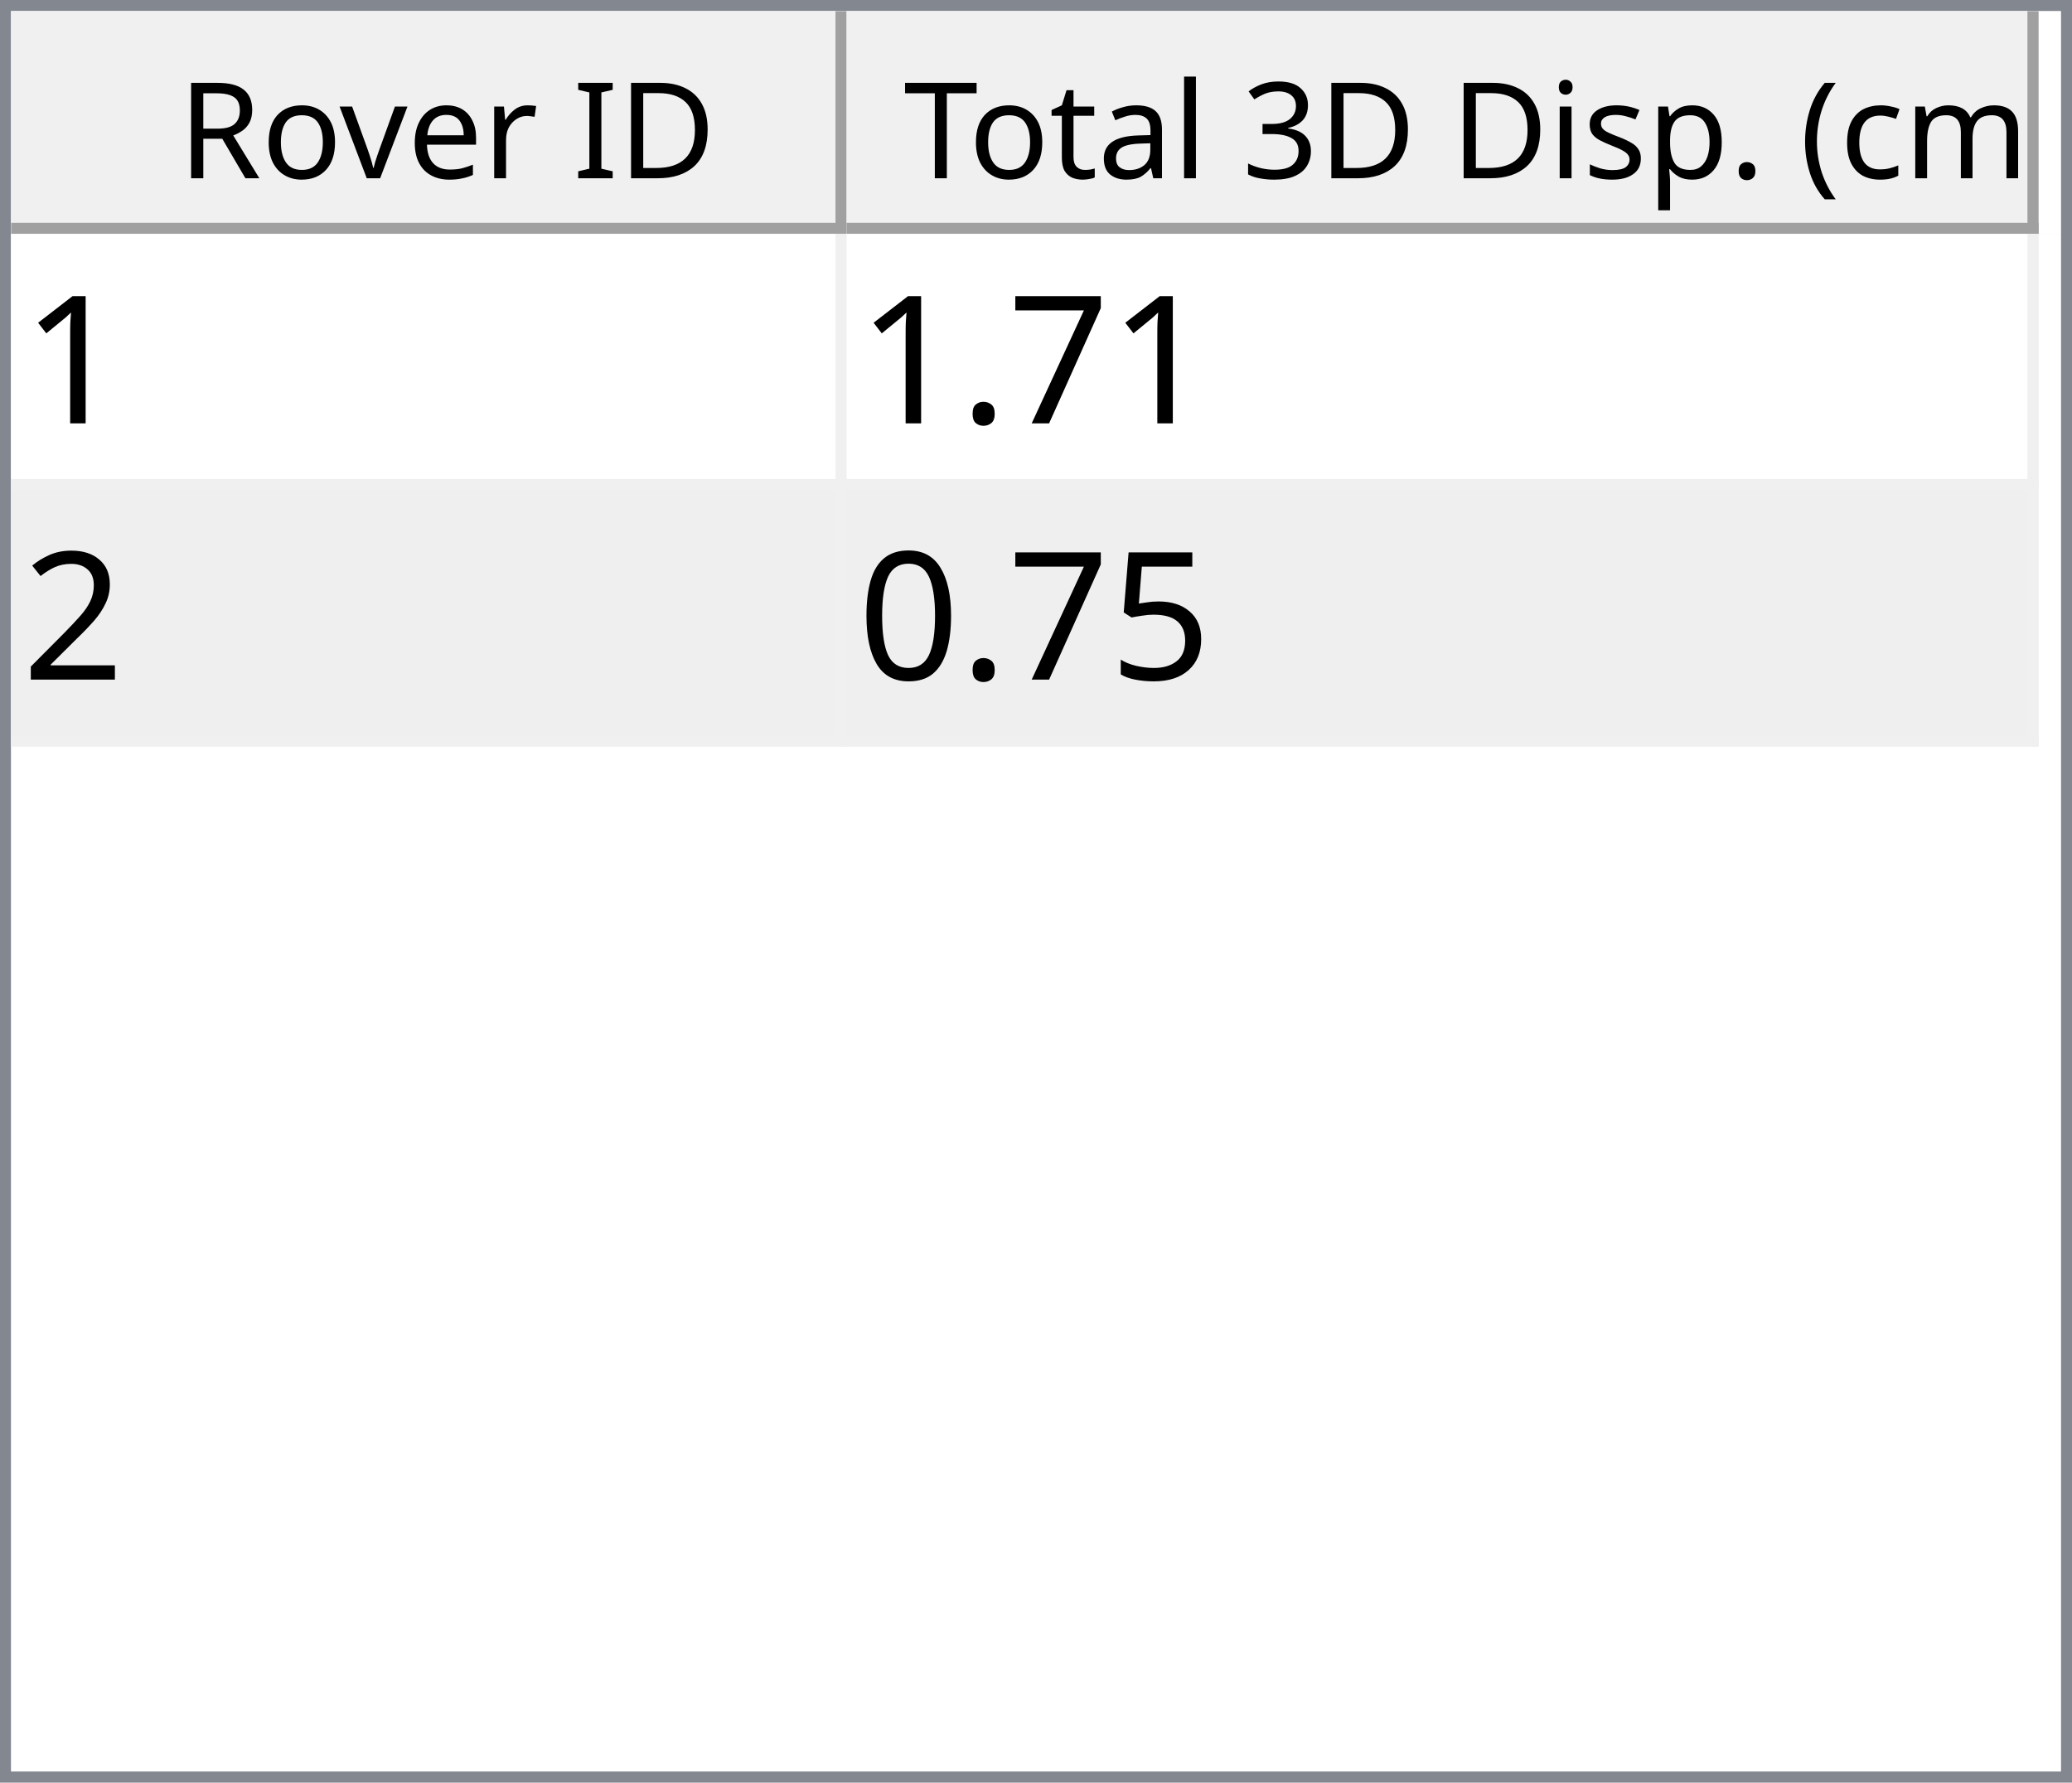
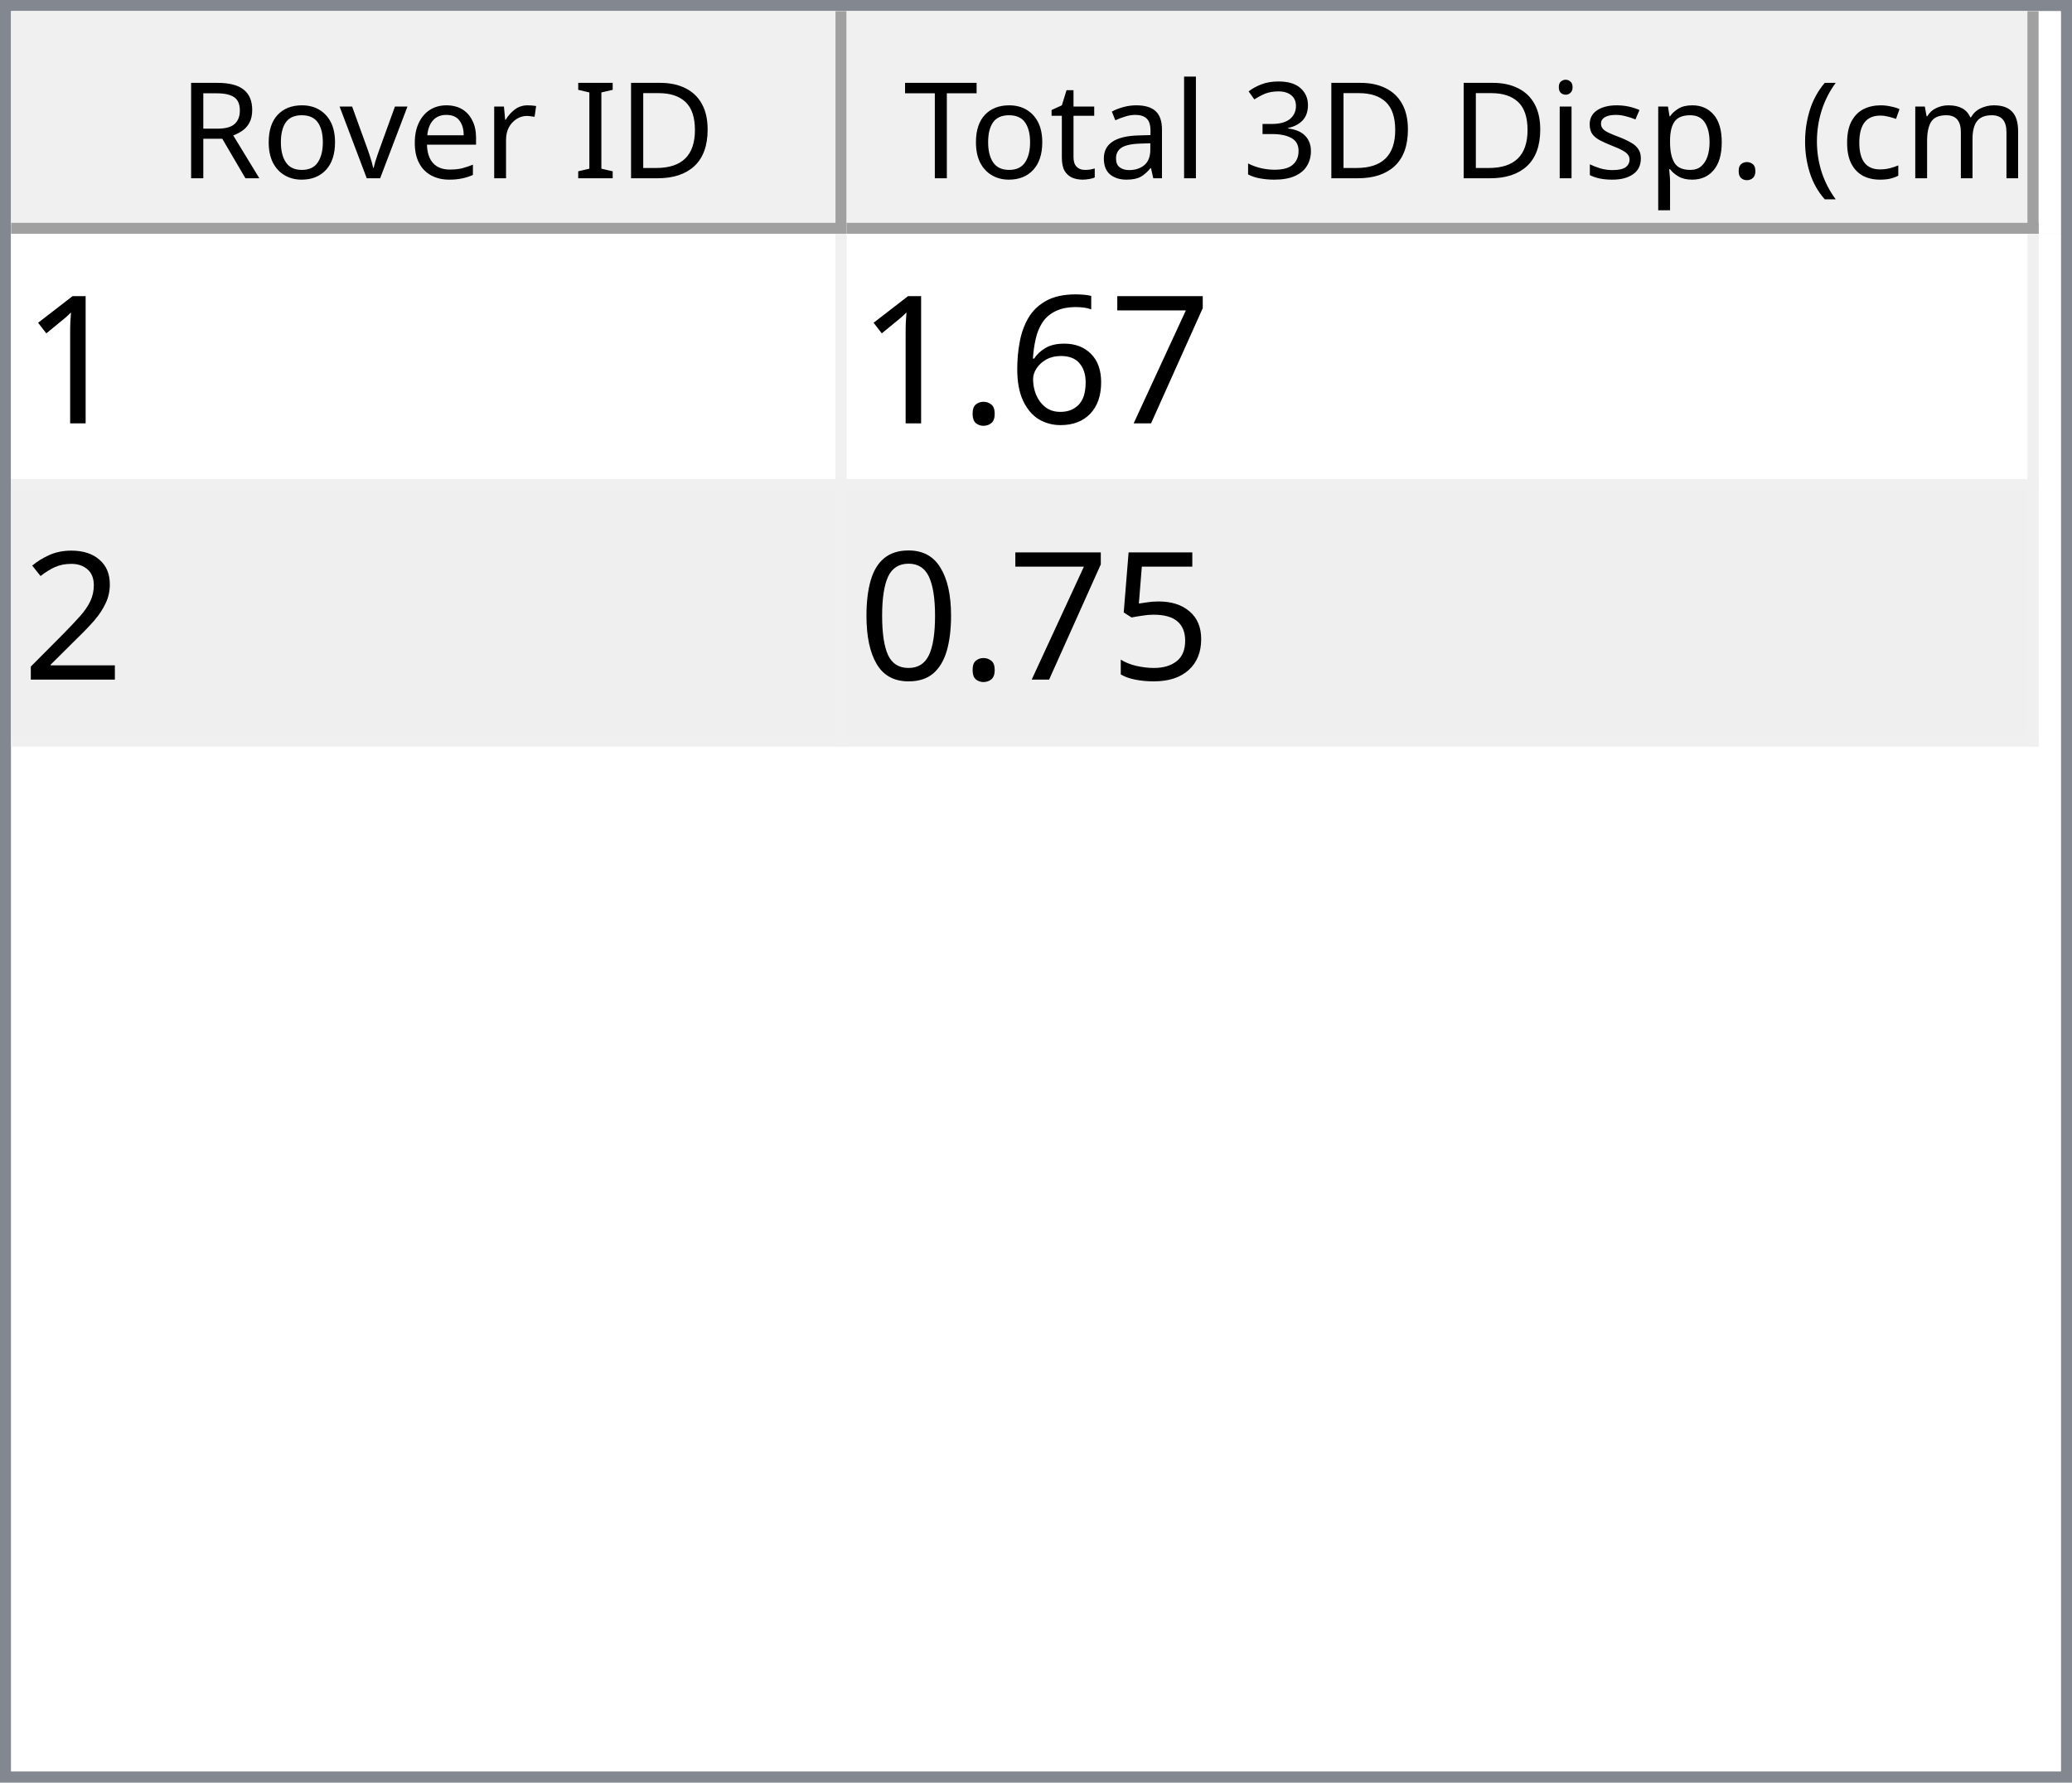
<svg xmlns="http://www.w3.org/2000/svg" style="fill-opacity:1; color-rendering:auto; color-interpolation:auto; text-rendering:auto; stroke:black; stroke-linecap:square; stroke-miterlimit:10; shape-rendering:auto; stroke-opacity:1; fill:black; stroke-dasharray:none; font-weight:normal; stroke-width:1; font-family:'Dialog'; font-style:normal; stroke-linejoin:miter; font-size:12px; stroke-dashoffset:0; image-rendering:auto;" width="186" height="160">
  <defs id="genericDefs" />
  <g>
    <defs id="defs1">
      <clipPath clipPathUnits="userSpaceOnUse" id="clipPath1">
        <path d="M0 0 L186 0 L186 160 L0 160 L0 0 Z" />
      </clipPath>
      <clipPath clipPathUnits="userSpaceOnUse" id="clipPath2">
        <path d="M0 0 L0 160 L186 160 L186 0 Z" />
      </clipPath>
      <clipPath clipPathUnits="userSpaceOnUse" id="clipPath3">
        <path d="M0 0 L0 20 L184 20 L184 0 Z" />
      </clipPath>
      <clipPath clipPathUnits="userSpaceOnUse" id="clipPath4">
        <path d="M0 0 L0 20 L75 20 L75 0 Z" />
      </clipPath>
      <clipPath clipPathUnits="userSpaceOnUse" id="clipPath5">
        <path d="M1 1 L1 19 L74 19 L74 1 Z" />
      </clipPath>
      <clipPath clipPathUnits="userSpaceOnUse" id="clipPath6">
        <path d="M0 0 L0 18 L73 18 L73 0 Z" />
      </clipPath>
      <clipPath clipPathUnits="userSpaceOnUse" id="clipPath7">
        <path d="M-0.5 -0.5 L-0.5 19.5 L74.5 19.5 L74.5 -0.5 Z" />
      </clipPath>
      <clipPath clipPathUnits="userSpaceOnUse" id="clipPath8">
        <path d="M0 0 L0 20 L107 20 L107 0 Z" />
      </clipPath>
      <clipPath clipPathUnits="userSpaceOnUse" id="clipPath9">
        <path d="M1 1 L1 19 L106 19 L106 1 Z" />
      </clipPath>
      <clipPath clipPathUnits="userSpaceOnUse" id="clipPath10">
        <path d="M0 0 L0 18 L105 18 L105 0 Z" />
      </clipPath>
      <clipPath clipPathUnits="userSpaceOnUse" id="clipPath11">
        <path d="M-0.5 -0.5 L-0.5 19.5 L106.5 19.5 L106.5 -0.5 Z" />
      </clipPath>
      <clipPath clipPathUnits="userSpaceOnUse" id="clipPath12">
        <path d="M0 0 L0 138 L184 138 L184 0 Z" />
      </clipPath>
      <clipPath clipPathUnits="userSpaceOnUse" id="clipPath13">
        <path d="M0 0 L0 46 L182 46 L182 0 Z" />
      </clipPath>
      <clipPath clipPathUnits="userSpaceOnUse" id="clipPath14">
        <path d="M-0.5 -0.5 L-0.5 45.5 L181.5 45.5 L181.5 -0.5 Z" />
      </clipPath>
      <clipPath clipPathUnits="userSpaceOnUse" id="clipPath15">
        <path d="M0 0 L0 22 L74 22 L74 0 Z" />
      </clipPath>
      <clipPath clipPathUnits="userSpaceOnUse" id="clipPath16">
        <path d="M0 0 L0 22 L106 22 L106 0 Z" />
      </clipPath>
      <font horiz-adv-x="64.551" id="font1">
        <font-face ascent="107.91" descent="25.098" units-per-em="100" style="font-style:normal; font-family:Segoe UI; font-weight:normal;" />
        <missing-glyph horiz-adv-x="64.551" d="M8.109 0 L8.109 68.266 L56.453 68.266 L56.453 0 L8.109 0 ZM15.328 7.234 L49.219 7.234 L49.219 61.031 L15.328 61.031 L15.328 7.234 Z" />
        <glyph unicode="D" horiz-adv-x="70.117" d="M9.188 0 L9.188 70.016 L28.516 70.016 Q65.531 70.016 65.531 35.891 Q65.531 19.672 55.25 9.836 Q44.969 0 27.734 0 L9.188 0 ZM17.391 62.594 L17.391 7.422 L27.828 7.422 Q41.609 7.422 49.273 14.797 Q56.938 22.172 56.938 35.688 Q56.938 62.594 28.328 62.594 L17.391 62.594 Z" />
        <glyph unicode="I" horiz-adv-x="26.611" d="M17.391 0 L9.188 0 L9.188 70.016 L17.391 70.016 L17.391 0 Z" />
        <glyph unicode=" " horiz-adv-x="27.393" d="" />
        <glyph unicode="r" horiz-adv-x="34.766" d="M34.188 41.891 Q32.078 43.5 28.125 43.5 Q23 43.5 19.555 38.672 Q16.109 33.844 16.109 25.484 L16.109 0 L8.109 0 L8.109 50 L16.109 50 L16.109 39.703 L16.312 39.703 Q18.016 44.969 21.531 47.922 Q25.047 50.875 29.391 50.875 Q32.516 50.875 34.188 50.203 L34.188 41.891 Z" />
        <glyph unicode="e" horiz-adv-x="52.295" d="M48.297 23 L12.984 23 Q13.188 14.656 17.484 10.109 Q21.781 5.562 29.297 5.562 Q37.75 5.562 44.828 11.141 L44.828 3.609 Q38.234 -1.172 27.391 -1.172 Q16.797 -1.172 10.742 5.641 Q4.688 12.453 4.688 24.812 Q4.688 36.469 11.305 43.82 Q17.922 51.172 27.734 51.172 Q37.547 51.172 42.922 44.828 Q48.297 38.484 48.297 27.203 L48.297 23 ZM40.094 29.781 Q40.047 36.719 36.75 40.578 Q33.453 44.438 27.594 44.438 Q21.922 44.438 17.969 40.383 Q14.016 36.328 13.094 29.781 L40.094 29.781 Z" />
        <glyph unicode="v" horiz-adv-x="47.9" d="M47.406 50 L27.484 0 L19.625 0 L0.688 50 L9.469 50 L22.172 13.672 Q23.578 9.672 23.922 6.688 L24.125 6.688 Q24.609 10.453 25.688 13.484 L38.969 50 L47.406 50 Z" />
        <glyph unicode="o" horiz-adv-x="58.594" d="M29 -1.172 Q17.922 -1.172 11.305 5.836 Q4.688 12.844 4.688 24.422 Q4.688 37.016 11.57 44.094 Q18.453 51.172 30.172 51.172 Q41.359 51.172 47.633 44.289 Q53.906 37.406 53.906 25.203 Q53.906 13.234 47.141 6.031 Q40.375 -1.172 29 -1.172 ZM29.594 44.438 Q21.875 44.438 17.383 39.188 Q12.891 33.938 12.891 24.703 Q12.891 15.828 17.43 10.695 Q21.969 5.562 29.594 5.562 Q37.359 5.562 41.531 10.594 Q45.703 15.625 45.703 24.906 Q45.703 34.281 41.531 39.359 Q37.359 44.438 29.594 44.438 Z" />
        <glyph unicode="R" horiz-adv-x="59.814" d="M59.375 0 L49.609 0 L37.891 19.625 Q36.281 22.359 34.766 24.289 Q33.25 26.219 31.664 27.438 Q30.078 28.656 28.25 29.219 Q26.422 29.781 24.125 29.781 L17.391 29.781 L17.391 0 L9.188 0 L9.188 70.016 L30.078 70.016 Q34.672 70.016 38.555 68.867 Q42.438 67.719 45.289 65.375 Q48.141 63.031 49.758 59.547 Q51.375 56.062 51.375 51.375 Q51.375 47.703 50.273 44.656 Q49.172 41.609 47.148 39.211 Q45.125 36.812 42.266 35.133 Q39.406 33.453 35.844 32.516 L35.844 32.328 Q37.594 31.547 38.891 30.547 Q40.188 29.547 41.359 28.18 Q42.531 26.812 43.68 25.078 Q44.828 23.344 46.234 21.047 L59.375 0 ZM17.391 62.594 L17.391 37.203 L28.516 37.203 Q31.594 37.203 34.203 38.133 Q36.812 39.062 38.719 40.797 Q40.625 42.531 41.703 45.047 Q42.781 47.562 42.781 50.688 Q42.781 56.297 39.141 59.445 Q35.5 62.594 28.609 62.594 L17.391 62.594 Z" />
        <glyph unicode=")" horiz-adv-x="30.176" d="M8.297 -15.922 L1.172 -15.922 Q16.406 2.344 16.406 26.812 Q16.406 51.469 1.078 70.016 L8.297 70.016 Q23.531 52.156 23.531 26.703 Q23.531 1.375 8.297 -15.922 Z" />
        <glyph unicode="m" horiz-adv-x="86.133" d="M79.109 0 L71.094 0 L71.094 28.719 Q71.094 37.016 68.531 40.727 Q65.969 44.438 59.906 44.438 Q54.781 44.438 51.195 39.75 Q47.609 35.062 47.609 28.516 L47.609 0 L39.594 0 L39.594 29.688 Q39.594 44.438 28.219 44.438 Q22.953 44.438 19.531 40.016 Q16.109 35.594 16.109 28.516 L16.109 0 L8.109 0 L8.109 50 L16.109 50 L16.109 42.094 L16.312 42.094 Q21.625 51.172 31.844 51.172 Q36.969 51.172 40.773 48.312 Q44.578 45.453 46 40.828 Q51.562 51.172 62.594 51.172 Q79.109 51.172 79.109 30.812 L79.109 0 Z" />
        <glyph unicode="c" horiz-adv-x="46.191" d="M42.188 2.297 Q36.422 -1.172 28.516 -1.172 Q17.828 -1.172 11.258 5.789 Q4.688 12.75 4.688 23.828 Q4.688 36.188 11.766 43.68 Q18.844 51.172 30.672 51.172 Q37.25 51.172 42.281 48.734 L42.281 40.531 Q36.719 44.438 30.375 44.438 Q22.703 44.438 17.797 38.945 Q12.891 33.453 12.891 24.516 Q12.891 15.719 17.508 10.641 Q22.125 5.562 29.891 5.562 Q36.422 5.562 42.188 9.906 L42.188 2.297 Z" />
        <glyph unicode="(" horiz-adv-x="30.176" d="M29.109 -15.922 L21.969 -15.922 Q6.844 1.375 6.844 26.703 Q6.844 52.156 21.969 70.016 L29.203 70.016 Q13.875 51.469 13.875 26.812 Q13.875 2.344 29.109 -15.922 Z" />
        <glyph unicode="." horiz-adv-x="21.68" d="M10.891 -1.078 Q8.641 -1.078 7.055 0.539 Q5.469 2.156 5.469 4.391 Q5.469 6.641 7.055 8.273 Q8.641 9.906 10.891 9.906 Q13.188 9.906 14.797 8.273 Q16.406 6.641 16.406 4.391 Q16.406 2.156 14.797 0.539 Q13.188 -1.078 10.891 -1.078 Z" />
        <glyph unicode="p" horiz-adv-x="58.789" d="M16.312 7.234 L16.109 7.234 L16.109 -23 L8.109 -23 L8.109 50 L16.109 50 L16.109 41.219 L16.312 41.219 Q22.219 51.172 33.594 51.172 Q43.266 51.172 48.688 44.461 Q54.109 37.75 54.109 26.469 Q54.109 13.922 48 6.375 Q41.891 -1.172 31.297 -1.172 Q21.578 -1.172 16.312 7.234 ZM16.109 27.391 L16.109 20.406 Q16.109 14.203 20.141 9.883 Q24.172 5.562 30.375 5.562 Q37.641 5.562 41.773 11.133 Q45.906 16.703 45.906 26.609 Q45.906 34.969 42.047 39.703 Q38.188 44.438 31.594 44.438 Q24.609 44.438 20.359 39.578 Q16.109 34.719 16.109 27.391 Z" />
        <glyph unicode="s" horiz-adv-x="42.432" d="M5.078 1.812 L5.078 10.406 Q11.625 5.562 19.484 5.562 Q30.031 5.562 30.031 12.594 Q30.031 14.594 29.125 15.992 Q28.219 17.391 26.68 18.461 Q25.141 19.531 23.07 20.383 Q21 21.234 18.609 22.172 Q15.281 23.484 12.766 24.828 Q10.25 26.172 8.57 27.859 Q6.891 29.547 6.031 31.695 Q5.172 33.844 5.172 36.719 Q5.172 40.234 6.789 42.945 Q8.406 45.656 11.086 47.484 Q13.766 49.312 17.211 50.242 Q20.656 51.172 24.312 51.172 Q30.812 51.172 35.938 48.922 L35.938 40.828 Q30.422 44.438 23.25 44.438 Q21 44.438 19.195 43.922 Q17.391 43.406 16.094 42.477 Q14.797 41.547 14.086 40.258 Q13.375 38.969 13.375 37.406 Q13.375 35.453 14.086 34.133 Q14.797 32.812 16.164 31.789 Q17.531 30.766 19.484 29.938 Q21.438 29.109 23.922 28.125 Q27.25 26.859 29.883 25.516 Q32.516 24.172 34.375 22.484 Q36.234 20.797 37.234 18.602 Q38.234 16.406 38.234 13.375 Q38.234 9.672 36.602 6.938 Q34.969 4.203 32.234 2.398 Q29.5 0.594 25.93 -0.289 Q22.359 -1.172 18.453 -1.172 Q10.75 -1.172 5.078 1.812 Z" />
        <glyph unicode="i" horiz-adv-x="24.219" d="M12.203 62.703 Q10.062 62.703 8.547 64.164 Q7.031 65.625 7.031 67.875 Q7.031 70.125 8.547 71.609 Q10.062 73.094 12.203 73.094 Q14.406 73.094 15.945 71.609 Q17.484 70.125 17.484 67.875 Q17.484 65.719 15.945 64.211 Q14.406 62.703 12.203 62.703 ZM16.109 0 L8.109 0 L8.109 50 L16.109 50 L16.109 0 Z" />
        <glyph unicode="3" horiz-adv-x="53.906" d="M46.531 19.828 Q46.531 15.094 44.75 11.211 Q42.969 7.328 39.719 4.57 Q36.469 1.812 31.93 0.297 Q27.391 -1.219 21.922 -1.219 Q11.922 -1.219 6 2.594 L6 11.188 Q13.094 5.609 22.219 5.609 Q25.875 5.609 28.828 6.539 Q31.781 7.469 33.906 9.227 Q36.031 10.984 37.18 13.477 Q38.328 15.969 38.328 19.094 Q38.328 32.812 18.797 32.812 L12.984 32.812 L12.984 39.594 L18.5 39.594 Q35.797 39.594 35.797 52.484 Q35.797 64.406 22.609 64.406 Q15.188 64.406 8.688 59.422 L8.688 67.188 Q15.375 71.188 24.609 71.188 Q29 71.188 32.57 69.969 Q36.141 68.75 38.68 66.555 Q41.219 64.359 42.609 61.281 Q44 58.203 44 54.5 Q44 40.672 30.031 36.719 L30.031 36.531 Q33.594 36.141 36.625 34.797 Q39.656 33.453 41.852 31.305 Q44.047 29.156 45.289 26.25 Q46.531 23.344 46.531 19.828 Z" />
        <glyph unicode="l" horiz-adv-x="24.219" d="M16.109 0 L8.109 0 L8.109 74.031 L16.109 74.031 L16.109 0 Z" />
        <glyph unicode="a" horiz-adv-x="50.879" d="M43.891 0 L35.891 0 L35.891 7.812 L35.688 7.812 Q30.469 -1.172 20.312 -1.172 Q12.844 -1.172 8.617 2.781 Q4.391 6.734 4.391 13.281 Q4.391 27.297 20.906 29.594 L35.891 31.688 Q35.891 44.438 25.594 44.438 Q16.547 44.438 9.281 38.281 L9.281 46.484 Q16.656 51.172 26.266 51.172 Q43.891 51.172 43.891 32.516 L43.891 0 ZM35.891 25.297 L23.828 23.641 Q18.266 22.859 15.43 20.875 Q12.594 18.891 12.594 13.875 Q12.594 10.203 15.211 7.883 Q17.828 5.562 22.172 5.562 Q28.125 5.562 32.008 9.742 Q35.891 13.922 35.891 20.312 L35.891 25.297 Z" />
        <glyph unicode="t" horiz-adv-x="33.887" d="M31.297 0.484 Q28.469 -1.078 23.828 -1.078 Q10.688 -1.078 10.688 13.578 L10.688 43.172 L2.094 43.172 L2.094 50 L10.688 50 L10.688 62.203 L18.703 64.797 L18.703 50 L31.297 50 L31.297 43.172 L18.703 43.172 L18.703 14.984 Q18.703 9.969 20.414 7.82 Q22.125 5.672 26.078 5.672 Q29.109 5.672 31.297 7.328 L31.297 0.484 Z" />
        <glyph unicode="T" horiz-adv-x="52.393" d="M50.594 62.594 L30.375 62.594 L30.375 0 L22.172 0 L22.172 62.594 L2 62.594 L2 70.016 L50.594 70.016 L50.594 62.594 Z" />
      </font>
      <font horiz-adv-x="75.0" id="font2">
        <font-face ascent="100.537" descent="21.973" units-per-em="100" style="font-style:normal; font-family:sans-serif; font-weight:normal;" />
        <missing-glyph horiz-adv-x="75.0" d="M12.5 0 L12.5 62.5 L62.5 62.5 L62.5 0 L12.5 0 ZM14.062 1.562 L60.938 1.562 L60.938 60.938 L14.062 60.938 L14.062 1.562 Z" />
        <glyph unicode="1" horiz-adv-x="55.615" d="M37.25 0 L28.469 0 L28.469 56 Q25.297 52.984 20.141 49.953 Q14.984 46.922 10.891 45.406 L10.891 53.906 Q18.266 57.375 23.781 62.305 Q29.297 67.234 31.594 71.875 L37.25 71.875 L37.25 0 Z" />
        <glyph unicode="7" horiz-adv-x="55.615" d="M4.734 62.203 L4.734 70.656 L51.078 70.656 L51.078 63.812 Q44.234 56.547 37.523 44.484 Q30.812 32.422 27.156 19.672 Q24.516 10.688 23.781 0 L14.75 0 Q14.891 8.453 18.062 20.414 Q21.234 32.375 27.172 43.484 Q33.109 54.594 39.797 62.203 L4.734 62.203 Z" />
+         <glyph unicode="6" horiz-adv-x="55.615" d="M49.75 54.047 L41.016 53.375 Q39.844 58.547 37.703 60.891 Q34.125 64.656 28.906 64.656 Q24.703 64.656 21.531 62.312 Q17.391 59.281 14.992 53.469 Q12.594 47.656 12.5 36.922 Q15.672 41.75 20.266 44.094 Q24.859 46.438 29.891 46.438 Q38.672 46.438 44.852 39.969 Q51.031 33.5 51.031 23.25 Q51.031 16.5 48.125 10.719 Q45.219 4.938 40.141 1.859 Q35.062 -1.219 28.609 -1.219 Q17.625 -1.219 10.695 6.859 Q3.766 14.938 3.766 33.5 Q3.766 54.25 11.422 63.672 Q18.109 71.875 29.438 71.875 Q37.891 71.875 43.289 67.141 Q48.688 62.406 49.75 54.047 ZM13.875 23.188 Q13.875 18.656 15.797 14.508 Q17.719 10.359 21.188 8.18 Q24.656 6 28.469 6 Q34.031 6 38.039 10.492 Q42.047 14.984 42.047 22.703 Q42.047 30.125 38.086 34.398 Q34.125 38.672 28.125 38.672 Q22.172 38.672 18.023 34.398 Q13.875 30.125 13.875 23.188 Z" />
        <glyph unicode="." horiz-adv-x="27.783" d="M9.078 0 L9.078 10.016 L19.094 10.016 L19.094 0 L9.078 0 Z" />
        <glyph unicode="2" horiz-adv-x="55.615" d="M50.344 8.453 L50.344 0 L3.031 0 Q2.938 3.172 4.047 6.109 Q5.859 10.938 9.836 15.625 Q13.812 20.312 21.344 26.469 Q33.016 36.031 37.117 41.625 Q41.219 47.219 41.219 52.203 Q41.219 57.422 37.477 61.008 Q33.734 64.594 27.734 64.594 Q21.391 64.594 17.578 60.789 Q13.766 56.984 13.719 50.25 L4.688 51.172 Q5.609 61.281 11.664 66.578 Q17.719 71.875 27.938 71.875 Q38.234 71.875 44.242 66.164 Q50.25 60.453 50.25 52 Q50.25 47.703 48.492 43.555 Q46.734 39.406 42.656 34.812 Q38.578 30.219 29.109 22.219 Q21.188 15.578 18.945 13.211 Q16.703 10.844 15.234 8.453 L50.344 8.453 Z" />
        <glyph unicode="5" horiz-adv-x="55.615" d="M4.156 18.75 L13.375 19.531 Q14.406 12.797 18.141 9.398 Q21.875 6 27.156 6 Q33.5 6 37.891 10.789 Q42.281 15.578 42.281 23.484 Q42.281 31 38.062 35.352 Q33.844 39.703 27 39.703 Q22.75 39.703 19.336 37.773 Q15.922 35.844 13.969 32.766 L5.719 33.844 L12.641 70.609 L48.25 70.609 L48.25 62.203 L19.672 62.203 L15.828 42.969 Q22.266 47.469 29.344 47.469 Q38.719 47.469 45.164 40.969 Q51.609 34.469 51.609 24.266 Q51.609 14.547 45.953 7.469 Q39.062 -1.219 27.156 -1.219 Q17.391 -1.219 11.211 4.25 Q5.031 9.719 4.156 18.75 Z" />
        <glyph unicode="0" horiz-adv-x="55.615" d="M4.156 35.297 Q4.156 48 6.766 55.742 Q9.375 63.484 14.523 67.68 Q19.672 71.875 27.484 71.875 Q33.25 71.875 37.594 69.555 Q41.938 67.234 44.773 62.867 Q47.609 58.5 49.219 52.227 Q50.828 45.953 50.828 35.297 Q50.828 22.703 48.242 14.969 Q45.656 7.234 40.508 3.008 Q35.359 -1.219 27.484 -1.219 Q17.141 -1.219 11.234 6.203 Q4.156 15.141 4.156 35.297 ZM13.188 35.297 Q13.188 17.672 17.312 11.836 Q21.438 6 27.484 6 Q33.547 6 37.672 11.859 Q41.797 17.719 41.797 35.297 Q41.797 52.984 37.672 58.789 Q33.547 64.594 27.391 64.594 Q21.344 64.594 17.719 59.469 Q13.188 52.938 13.188 35.297 Z" />
      </font>
    </defs>
    <g style="fill:white; stroke:white;">
      <rect x="0" y="0" width="186" style="clip-path:url(#clipPath1); stroke:none;" height="160" />
    </g>
    <g style="fill:white; text-rendering:optimizeSpeed; color-rendering:optimizeSpeed; image-rendering:optimizeSpeed; shape-rendering:crispEdges; stroke:white; color-interpolation:sRGB;">
      <rect x="0" width="186" height="160" y="0" style="stroke:none;" />
      <path style="stroke:none;" d="M0 160 L186 160 L186 0 L0 0 Z" />
    </g>
    <g style="fill:rgb(240,240,240); font-family:'Segoe UI'; stroke:rgb(240,240,240);">
      <rect x="0" y="0" width="186" style="clip-path:url(#clipPath2); stroke:none;" height="160" />
    </g>
    <g style="fill:rgb(130,135,144); font-family:'Segoe UI'; stroke:rgb(130,135,144);">
      <path d="M0 0 L186 0 L186 160 L0 160 L0 0 ZM1 1 L185 1 L185 159 L1 159 L1 1 Z" style="fill-rule:evenodd; clip-path:url(#clipPath2); stroke:none;" />
    </g>
    <g style="fill:white; font-family:'Segoe UI'; stroke:white;" transform="translate(1,1)">
      <rect x="0" y="0" width="184" style="clip-path:url(#clipPath3); stroke:none;" height="20" />
    </g>
    <g style="fill:rgb(240,240,240); font-family:'Segoe UI'; stroke:rgb(240,240,240);" transform="translate(1,1)">
      <rect x="0" y="0" width="75" style="clip-path:url(#clipPath4); stroke:none;" height="20" />
    </g>
    <g style="font-family:'Segoe UI';" transform="translate(2,2)">
      <text x="14" xml:space="preserve" y="14" style="clip-path:url(#clipPath6); stroke:none;">Rover ID</text>
    </g>
    <g style="fill:rgb(160,160,160); font-family:'Segoe UI'; stroke:rgb(160,160,160); stroke-linejoin:bevel;" transform="translate(1.5,1.5)">
      <line x1="74" x2="74" y1="0" style="fill:none; clip-path:url(#clipPath7);" y2="19" />
    </g>
    <g style="fill:rgb(160,160,160); font-family:'Segoe UI'; stroke:rgb(160,160,160); stroke-linejoin:bevel;" transform="matrix(1,0,0,1,1,1) translate(0.5,0.5)">
      <line x1="0" x2="74" y1="19" style="fill:none; clip-path:url(#clipPath7);" y2="19" />
    </g>
    <g style="fill:rgb(240,240,240); font-family:'Segoe UI'; stroke:rgb(240,240,240);" transform="translate(76,1)">
      <rect x="0" y="0" width="107" style="clip-path:url(#clipPath8); stroke:none;" height="20" />
    </g>
    <g style="font-family:'Segoe UI';" transform="translate(77,2)">
      <text x="1" xml:space="preserve" y="14" style="clip-path:url(#clipPath10); stroke:none;"> Total 3D Disp. (cm)</text>
    </g>
    <g style="fill:rgb(160,160,160); font-family:'Segoe UI'; stroke:rgb(160,160,160); stroke-linejoin:bevel;" transform="translate(76.5,1.5)">
      <line x1="106" x2="106" y1="0" style="fill:none; clip-path:url(#clipPath11);" y2="19" />
    </g>
    <g style="fill:rgb(160,160,160); font-family:'Segoe UI'; stroke:rgb(160,160,160); stroke-linejoin:bevel;" transform="matrix(1,0,0,1,76,1) translate(0.5,0.5)">
      <line x1="0" x2="106" y1="19" style="fill:none; clip-path:url(#clipPath11);" y2="19" />
    </g>
    <g style="fill:white; font-family:'Segoe UI'; stroke:white;" transform="translate(1,21)">
      <rect x="0" y="0" width="184" style="clip-path:url(#clipPath12); stroke:none;" height="138" />
    </g>
    <g style="fill:rgb(240,240,240); font-size:16px; font-family:sans-serif; stroke:rgb(240,240,240);" transform="translate(1,21)">
      <rect x="0" y="0" width="182" style="clip-path:url(#clipPath13); stroke:none;" height="46" />
      <line transform="translate(0.5,0.5)" x1="0" x2="181" y1="22" style="clip-path:url(#clipPath14); fill:none; stroke-linejoin:bevel;" y2="22" />
    </g>
    <g transform="matrix(1,0,0,1,1,21) translate(0.5,0.5)" style="fill:rgb(240,240,240); font-size:16px; font-family:sans-serif; stroke:rgb(240,240,240); stroke-linejoin:bevel;">
      <line x1="0" x2="181" y1="45" style="fill:none; clip-path:url(#clipPath14);" y2="45" />
    </g>
    <g transform="matrix(1,0,0,1,1,21) translate(0.5,0.5)" style="fill:rgb(240,240,240); font-size:16px; font-family:sans-serif; stroke:rgb(240,240,240); stroke-linejoin:bevel;">
      <line x1="74" x2="74" y1="0" style="fill:none; clip-path:url(#clipPath14);" y2="45" />
    </g>
    <g transform="matrix(1,0,0,1,1,21) translate(0.5,0.5)" style="fill:rgb(240,240,240); font-size:16px; font-family:sans-serif; stroke:rgb(240,240,240); stroke-linejoin:bevel;">
      <line x1="181" x2="181" y1="0" style="fill:none; clip-path:url(#clipPath14);" y2="45" />
    </g>
    <g style="fill:white; font-size:16px; font-family:sans-serif; stroke:white;" transform="matrix(1,0,0,1,1,21)">
      <rect x="0" y="0" width="74" style="clip-path:url(#clipPath15); stroke:none;" height="22" />
      <text x="1" y="17" style="fill:black; clip-path:url(#clipPath15); stroke:none;" xml:space="preserve">1</text>
    </g>
    <g style="fill:white; font-size:16px; font-family:sans-serif; stroke:white;" transform="matrix(1,0,0,1,1,21) translate(75,0)">
      <rect x="0" y="0" width="106" style="clip-path:url(#clipPath16); stroke:none;" height="22" />
-       <text x="1" y="17" style="fill:black; clip-path:url(#clipPath16); stroke:none;" xml:space="preserve">1.71</text>
+       <text x="1" y="17" style="fill:black; clip-path:url(#clipPath16); stroke:none;" xml:space="preserve">1.67</text>
    </g>
    <g style="fill:rgb(239,239,239); font-size:16px; font-family:sans-serif; stroke:rgb(239,239,239);" transform="matrix(1,0,0,1,1,21) translate(0,23)">
      <rect x="0" y="0" width="74" style="clip-path:url(#clipPath15); stroke:none;" height="22" />
      <text x="1" y="17" style="fill:black; clip-path:url(#clipPath15); stroke:none;" xml:space="preserve">2</text>
    </g>
    <g style="fill:rgb(239,239,239); font-size:16px; font-family:sans-serif; stroke:rgb(239,239,239);" transform="matrix(1,0,0,1,1,21) translate(75,23)">
      <rect x="0" y="0" width="106" style="clip-path:url(#clipPath16); stroke:none;" height="22" />
      <text x="1" y="17" style="fill:black; clip-path:url(#clipPath16); stroke:none;" xml:space="preserve">0.75</text>
    </g>
  </g>
</svg>
